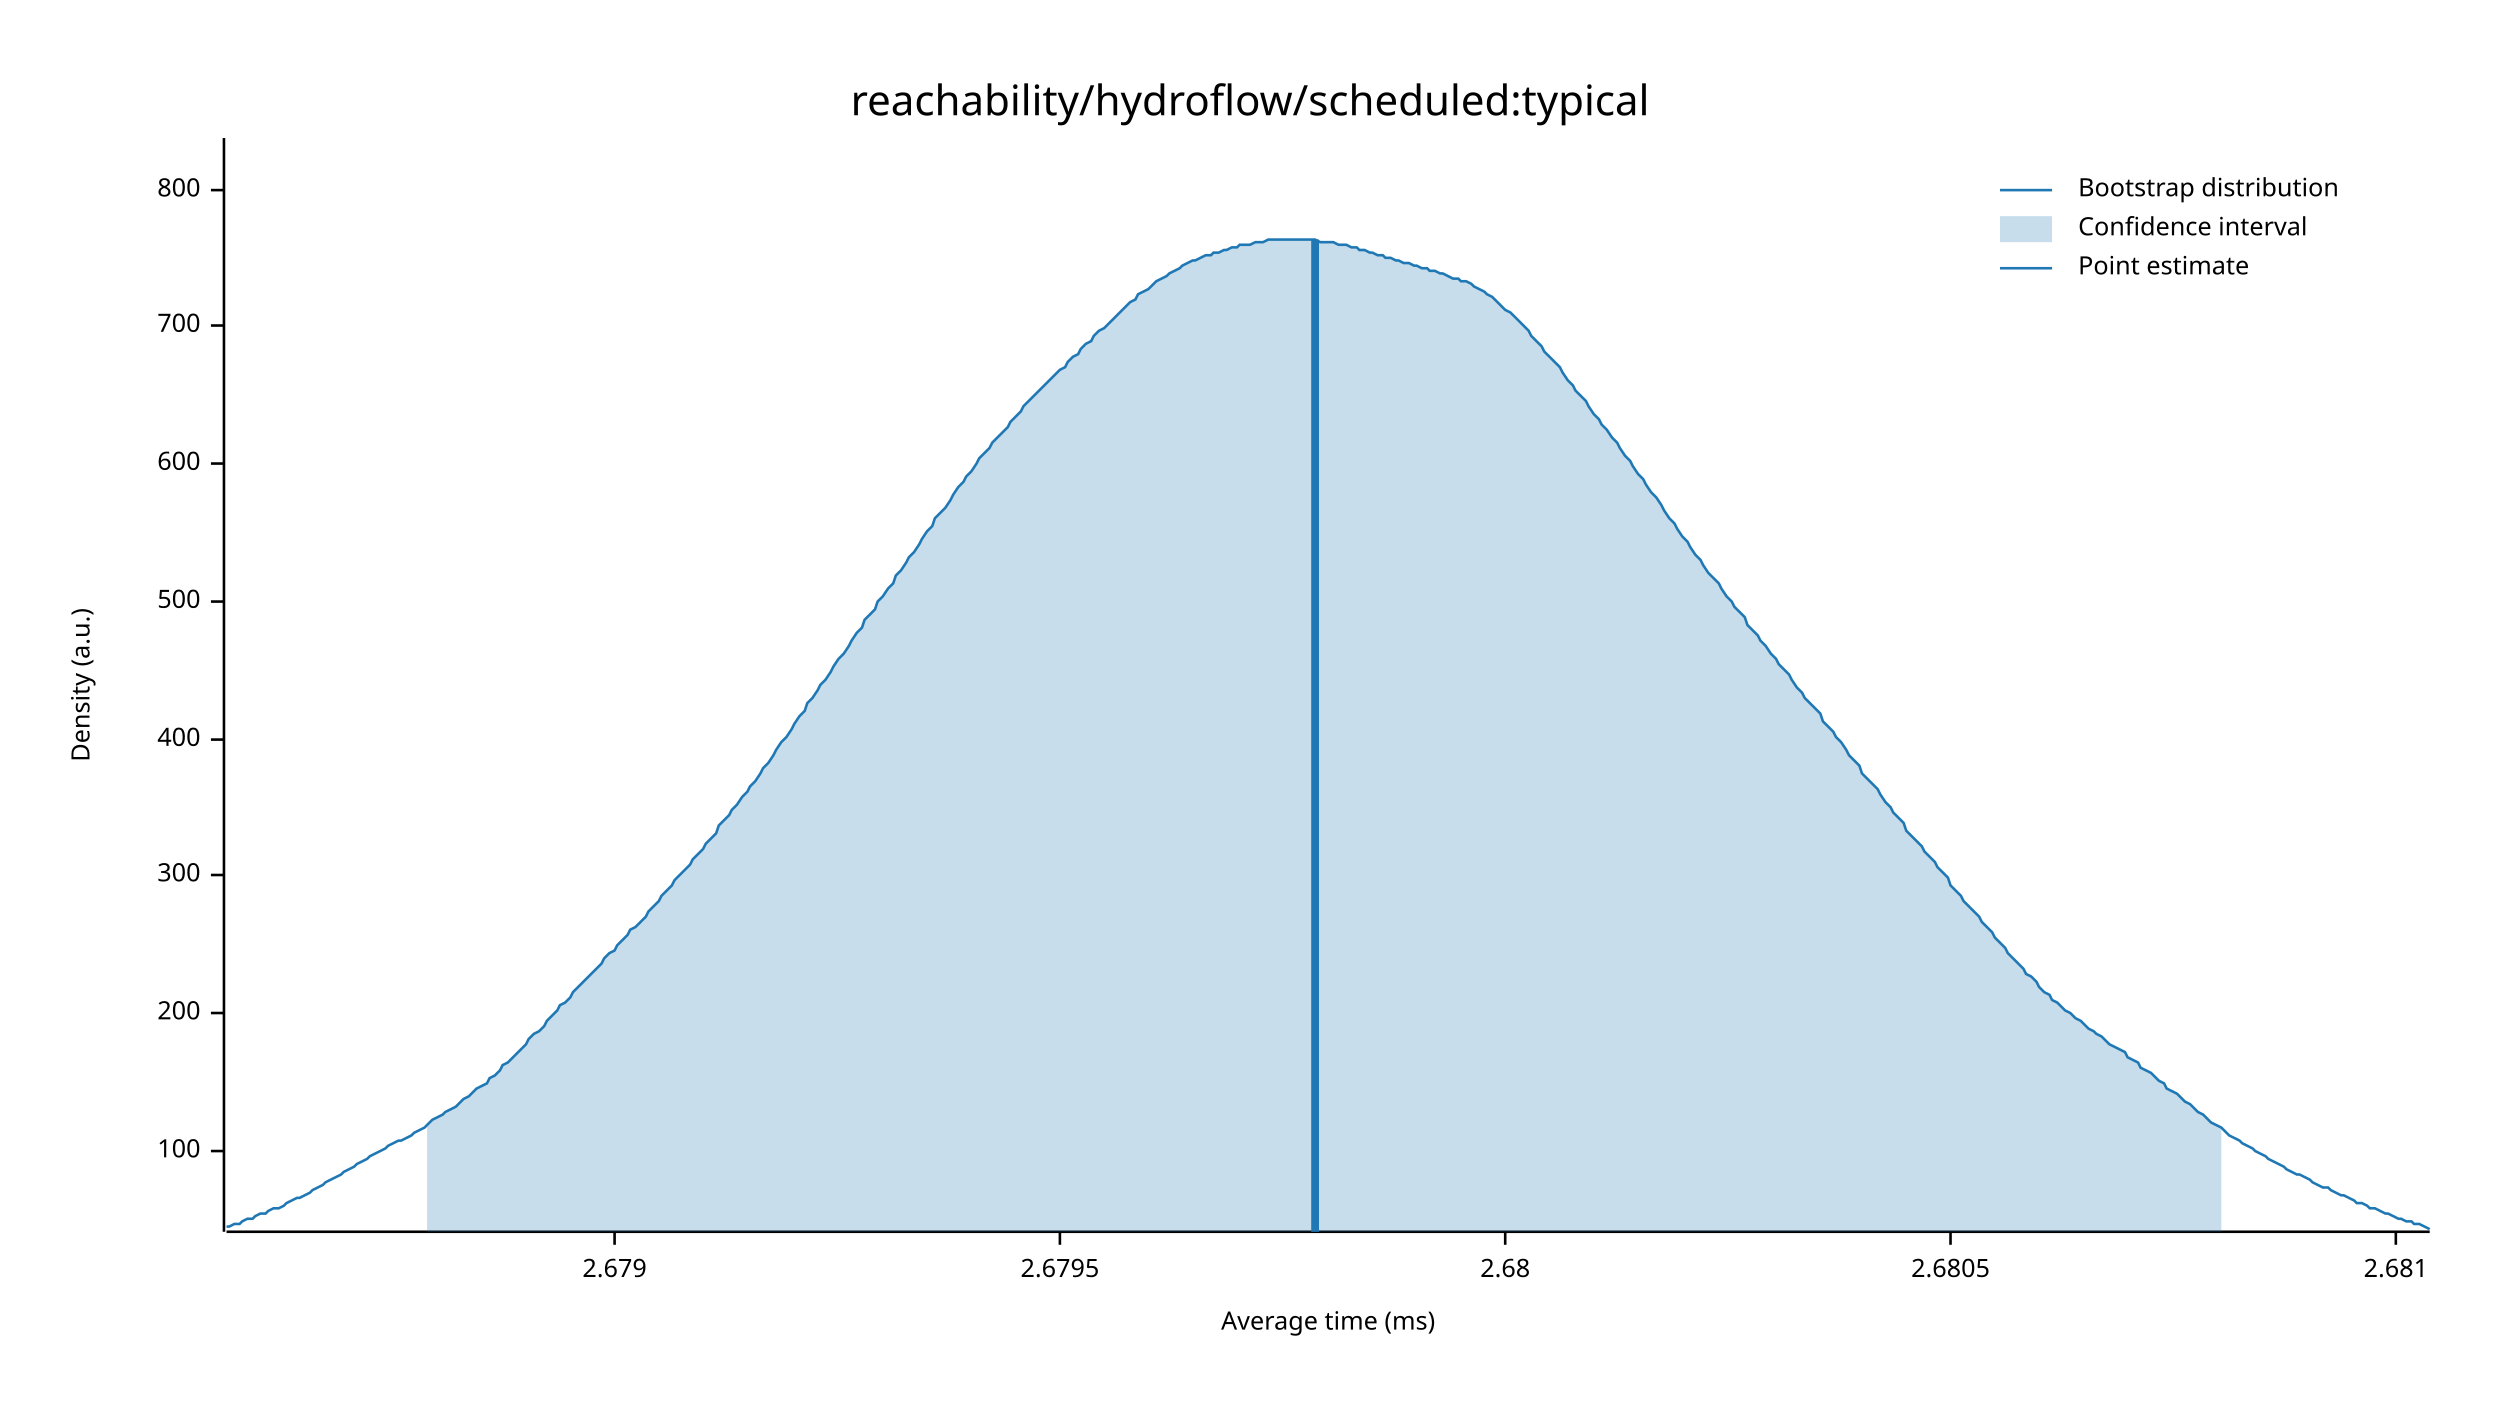
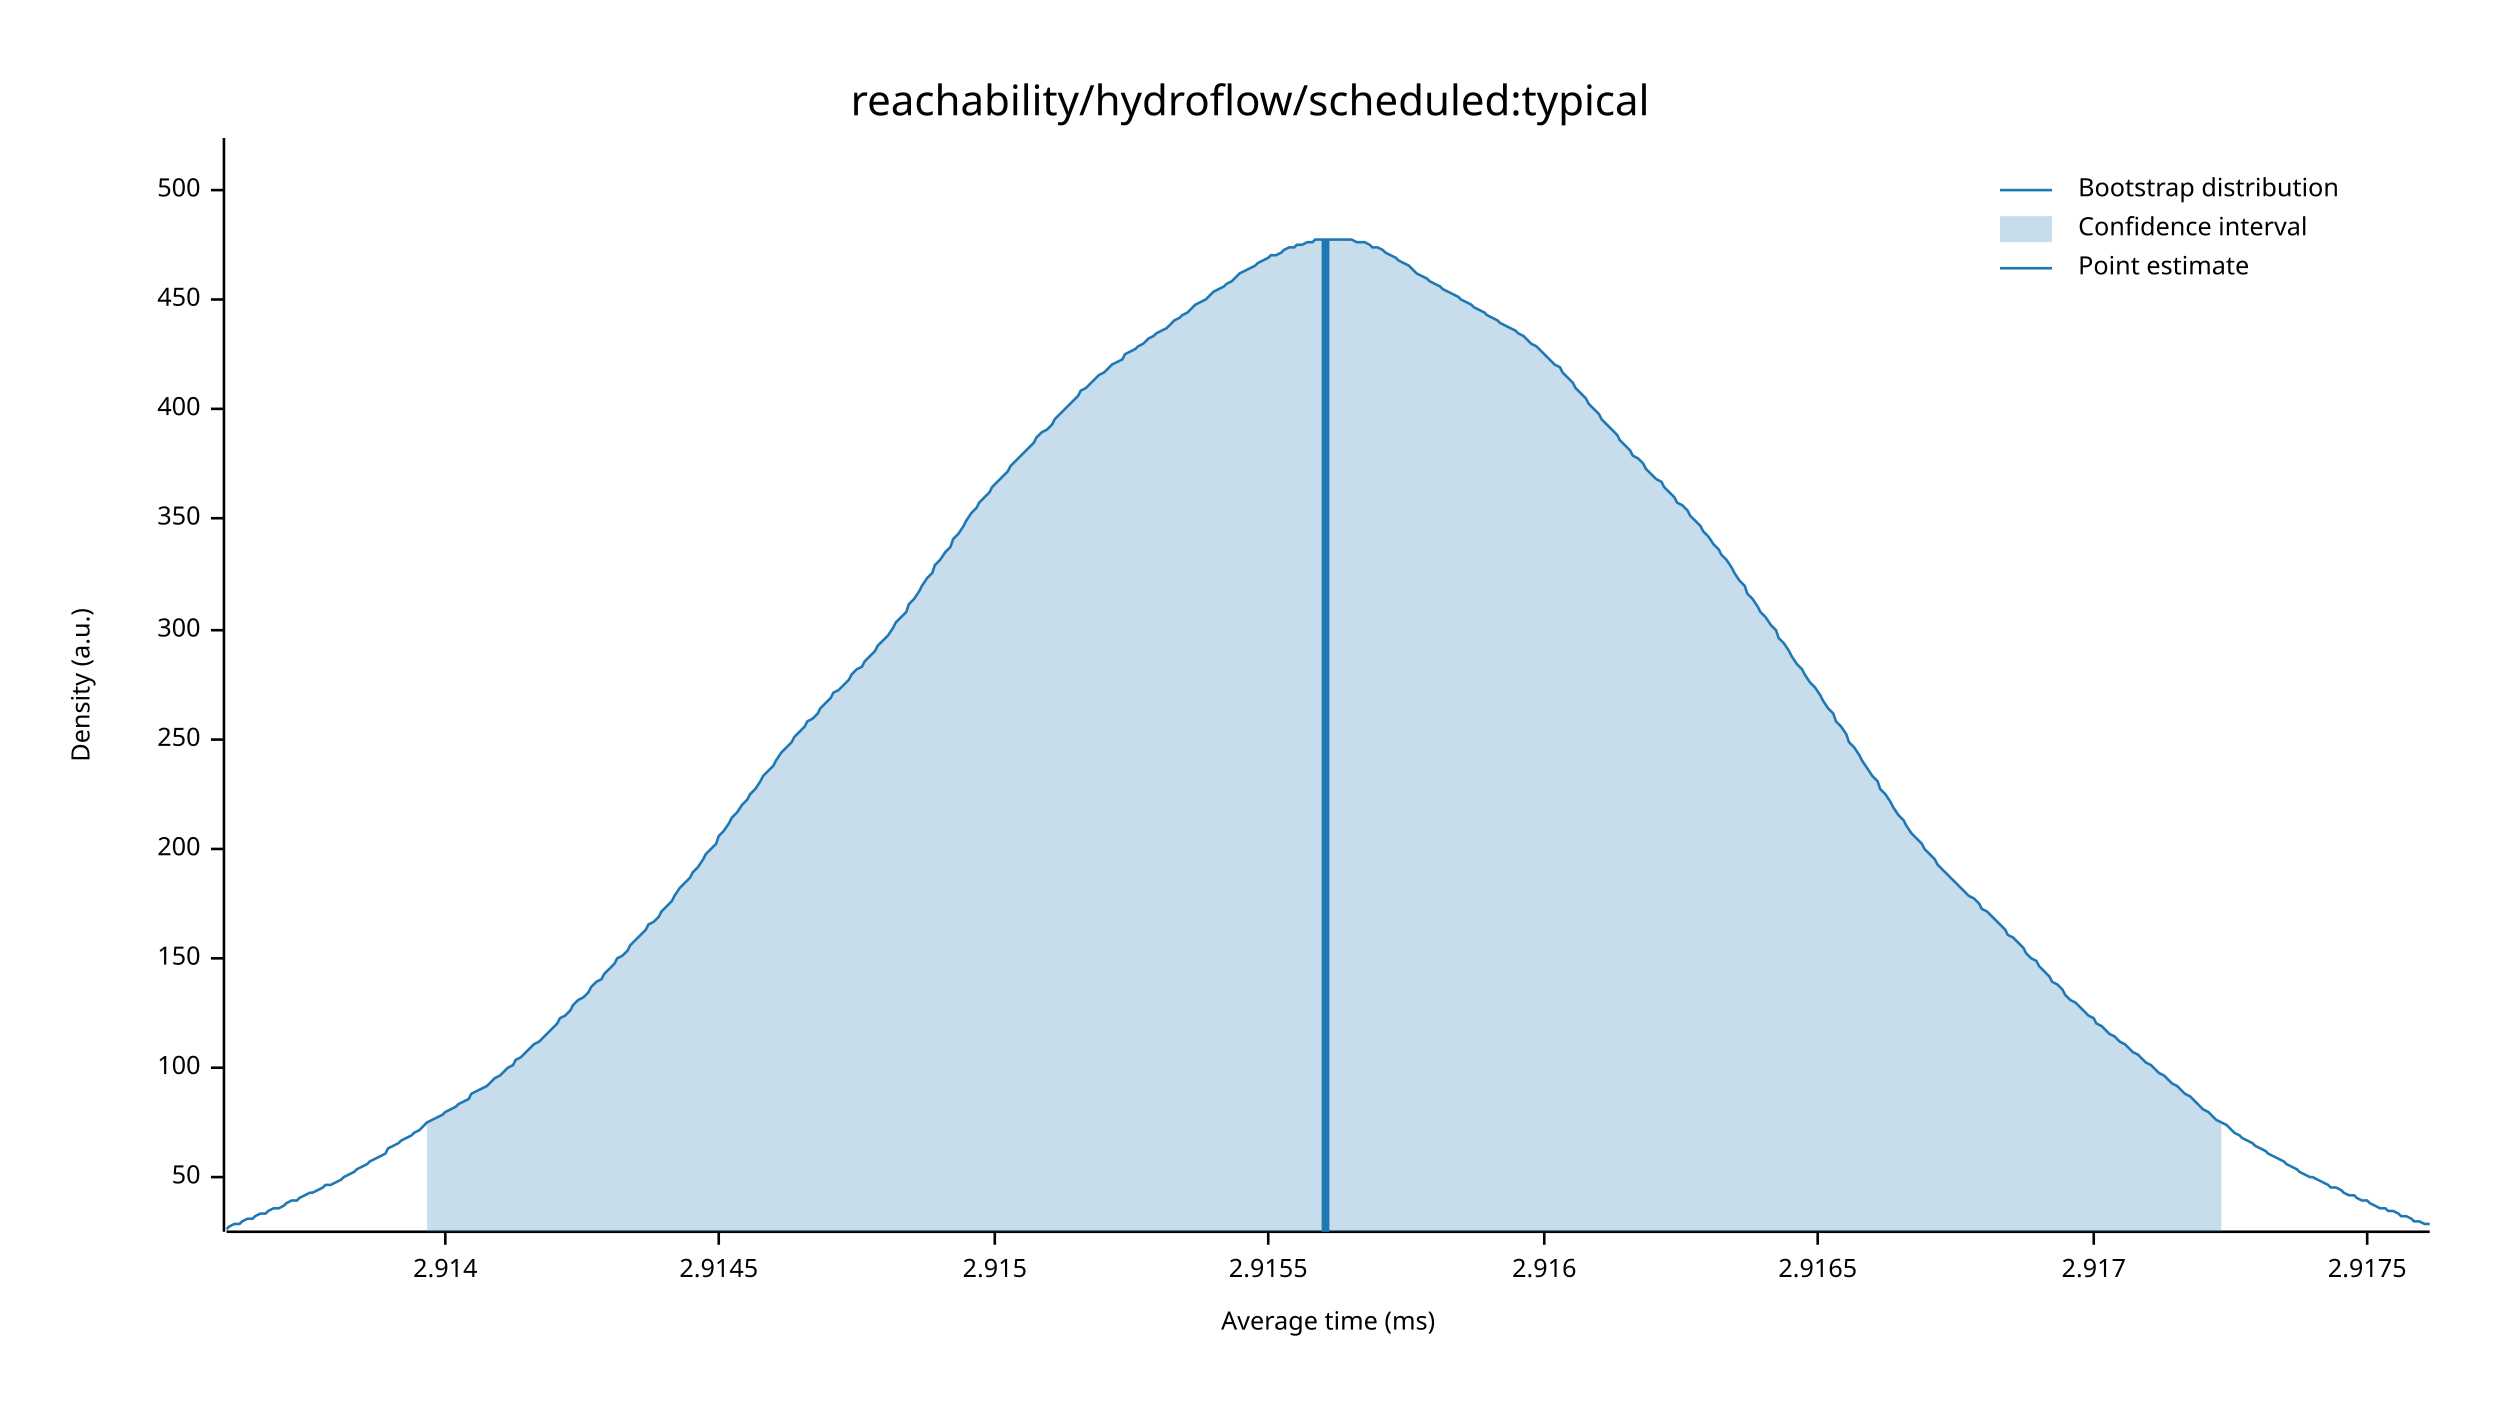
<svg xmlns="http://www.w3.org/2000/svg" width="960" height="540" viewBox="0 0 960 540">
  <text x="480" y="32" dy="0.76em" text-anchor="middle" font-family="sans-serif" font-size="16.129" opacity="1" fill="#000000">
reachability/hydroflow/scheduled:typical
</text>
  <text x="27" y="263" dy="0.76em" text-anchor="middle" font-family="sans-serif" font-size="9.677" opacity="1" fill="#000000" transform="rotate(270, 27, 263)">
Density (a.u.)
</text>
  <text x="510" y="513" dy="-0.5ex" text-anchor="middle" font-family="sans-serif" font-size="9.677" opacity="1" fill="#000000">
Average time (ms)
</text>
  <polyline fill="none" opacity="1" stroke="#000000" stroke-width="1" points="86,53 86,473 " />
-   <text x="77" y="442" dy="0.5ex" text-anchor="end" font-family="sans-serif" font-size="9.677" opacity="1" fill="#000000">
+   <text x="77" y="452" dy="0.5ex" text-anchor="end" font-family="sans-serif" font-size="9.677" opacity="1" fill="#000000">
+ 50
+ </text>
+   <polyline fill="none" opacity="1" stroke="#000000" stroke-width="1" points="81,452 86,452 " />
+   <text x="77" y="410" dy="0.5ex" text-anchor="end" font-family="sans-serif" font-size="9.677" opacity="1" fill="#000000">
100
</text>
-   <polyline fill="none" opacity="1" stroke="#000000" stroke-width="1" points="81,442 86,442 " />
-   <text x="77" y="389" dy="0.5ex" text-anchor="end" font-family="sans-serif" font-size="9.677" opacity="1" fill="#000000">
+   <polyline fill="none" opacity="1" stroke="#000000" stroke-width="1" points="81,410 86,410 " />
+   <text x="77" y="368" dy="0.5ex" text-anchor="end" font-family="sans-serif" font-size="9.677" opacity="1" fill="#000000">
+ 150
+ </text>
+   <polyline fill="none" opacity="1" stroke="#000000" stroke-width="1" points="81,368 86,368 " />
+   <text x="77" y="326" dy="0.5ex" text-anchor="end" font-family="sans-serif" font-size="9.677" opacity="1" fill="#000000">
200
</text>
-   <polyline fill="none" opacity="1" stroke="#000000" stroke-width="1" points="81,389 86,389 " />
-   <text x="77" y="336" dy="0.5ex" text-anchor="end" font-family="sans-serif" font-size="9.677" opacity="1" fill="#000000">
+   <polyline fill="none" opacity="1" stroke="#000000" stroke-width="1" points="81,326 86,326 " />
+   <text x="77" y="284" dy="0.5ex" text-anchor="end" font-family="sans-serif" font-size="9.677" opacity="1" fill="#000000">
+ 250
+ </text>
+   <polyline fill="none" opacity="1" stroke="#000000" stroke-width="1" points="81,284 86,284 " />
+   <text x="77" y="242" dy="0.5ex" text-anchor="end" font-family="sans-serif" font-size="9.677" opacity="1" fill="#000000">
300
</text>
-   <polyline fill="none" opacity="1" stroke="#000000" stroke-width="1" points="81,336 86,336 " />
-   <text x="77" y="284" dy="0.5ex" text-anchor="end" font-family="sans-serif" font-size="9.677" opacity="1" fill="#000000">
+   <polyline fill="none" opacity="1" stroke="#000000" stroke-width="1" points="81,242 86,242 " />
+   <text x="77" y="199" dy="0.5ex" text-anchor="end" font-family="sans-serif" font-size="9.677" opacity="1" fill="#000000">
+ 350
+ </text>
+   <polyline fill="none" opacity="1" stroke="#000000" stroke-width="1" points="81,199 86,199 " />
+   <text x="77" y="157" dy="0.5ex" text-anchor="end" font-family="sans-serif" font-size="9.677" opacity="1" fill="#000000">
400
</text>
-   <polyline fill="none" opacity="1" stroke="#000000" stroke-width="1" points="81,284 86,284 " />
-   <text x="77" y="231" dy="0.5ex" text-anchor="end" font-family="sans-serif" font-size="9.677" opacity="1" fill="#000000">
+   <polyline fill="none" opacity="1" stroke="#000000" stroke-width="1" points="81,157 86,157 " />
+   <text x="77" y="115" dy="0.5ex" text-anchor="end" font-family="sans-serif" font-size="9.677" opacity="1" fill="#000000">
+ 450
+ </text>
+   <polyline fill="none" opacity="1" stroke="#000000" stroke-width="1" points="81,115 86,115 " />
+   <text x="77" y="73" dy="0.5ex" text-anchor="end" font-family="sans-serif" font-size="9.677" opacity="1" fill="#000000">
500
- </text>
-   <polyline fill="none" opacity="1" stroke="#000000" stroke-width="1" points="81,231 86,231 " />
-   <text x="77" y="178" dy="0.5ex" text-anchor="end" font-family="sans-serif" font-size="9.677" opacity="1" fill="#000000">
- 600
- </text>
-   <polyline fill="none" opacity="1" stroke="#000000" stroke-width="1" points="81,178 86,178 " />
-   <text x="77" y="125" dy="0.5ex" text-anchor="end" font-family="sans-serif" font-size="9.677" opacity="1" fill="#000000">
- 700
- </text>
-   <polyline fill="none" opacity="1" stroke="#000000" stroke-width="1" points="81,125 86,125 " />
-   <text x="77" y="73" dy="0.5ex" text-anchor="end" font-family="sans-serif" font-size="9.677" opacity="1" fill="#000000">
- 800
</text>
  <polyline fill="none" opacity="1" stroke="#000000" stroke-width="1" points="81,73 86,73 " />
  <polyline fill="none" opacity="1" stroke="#000000" stroke-width="1" points="87,473 933,473 " />
-   <text x="236" y="483" dy="0.76em" text-anchor="middle" font-family="sans-serif" font-size="9.677" opacity="1" fill="#000000">
- 2.679
+   <text x="171" y="483" dy="0.76em" text-anchor="middle" font-family="sans-serif" font-size="9.677" opacity="1" fill="#000000">
+ 2.914
</text>
-   <polyline fill="none" opacity="1" stroke="#000000" stroke-width="1" points="236,473 236,478 " />
-   <text x="407" y="483" dy="0.76em" text-anchor="middle" font-family="sans-serif" font-size="9.677" opacity="1" fill="#000000">
- 2.6795
+   <polyline fill="none" opacity="1" stroke="#000000" stroke-width="1" points="171,473 171,478 " />
+   <text x="276" y="483" dy="0.76em" text-anchor="middle" font-family="sans-serif" font-size="9.677" opacity="1" fill="#000000">
+ 2.9145
</text>
-   <polyline fill="none" opacity="1" stroke="#000000" stroke-width="1" points="407,473 407,478 " />
-   <text x="578" y="483" dy="0.76em" text-anchor="middle" font-family="sans-serif" font-size="9.677" opacity="1" fill="#000000">
- 2.68
+   <polyline fill="none" opacity="1" stroke="#000000" stroke-width="1" points="276,473 276,478 " />
+   <text x="382" y="483" dy="0.76em" text-anchor="middle" font-family="sans-serif" font-size="9.677" opacity="1" fill="#000000">
+ 2.915
</text>
-   <polyline fill="none" opacity="1" stroke="#000000" stroke-width="1" points="578,473 578,478 " />
-   <text x="749" y="483" dy="0.76em" text-anchor="middle" font-family="sans-serif" font-size="9.677" opacity="1" fill="#000000">
- 2.6805
+   <polyline fill="none" opacity="1" stroke="#000000" stroke-width="1" points="382,473 382,478 " />
+   <text x="487" y="483" dy="0.76em" text-anchor="middle" font-family="sans-serif" font-size="9.677" opacity="1" fill="#000000">
+ 2.9155
</text>
-   <polyline fill="none" opacity="1" stroke="#000000" stroke-width="1" points="749,473 749,478 " />
-   <text x="920" y="483" dy="0.76em" text-anchor="middle" font-family="sans-serif" font-size="9.677" opacity="1" fill="#000000">
- 2.681
+   <polyline fill="none" opacity="1" stroke="#000000" stroke-width="1" points="487,473 487,478 " />
+   <text x="593" y="483" dy="0.76em" text-anchor="middle" font-family="sans-serif" font-size="9.677" opacity="1" fill="#000000">
+ 2.916
</text>
-   <polyline fill="none" opacity="1" stroke="#000000" stroke-width="1" points="920,473 920,478 " />
-   <polyline fill="none" opacity="1" stroke="#1F78B4" stroke-width="1" points="87,471 88,471 90,470 92,470 93,469 95,468 97,468 98,467 100,466 102,466 103,465 105,464 107,464 109,463 110,462 112,461 114,460 115,460 117,459 119,458 120,457 122,456 124,455 125,454 127,453 129,452 131,451 132,450 134,449 136,448 137,447 139,446 141,445 142,444 144,443 146,442 148,441 149,440 151,439 153,438 154,438 156,437 158,436 159,435 161,434 163,433 164,432 166,430 168,429 170,428 171,427 173,426 175,425 176,424 178,422 180,421 181,420 183,418 185,417 187,416 188,414 190,413 192,411 193,409 195,408 197,406 198,405 200,403 202,401 203,399 205,397 207,396 209,394 210,392 212,390 214,388 215,386 217,385 219,383 220,381 222,379 224,377 226,375 227,374 229,372 231,370 232,368 234,366 236,365 237,363 239,361 241,359 242,357 244,356 246,354 248,352 249,350 251,348 253,346 254,344 256,342 258,340 259,338 261,336 263,334 265,332 266,330 268,328 270,326 271,324 273,322 275,320 276,317 278,315 280,313 281,311 283,309 285,306 287,304 288,302 290,300 292,297 293,295 295,293 297,290 298,288 300,285 302,283 304,280 305,278 307,275 309,273 310,270 312,268 314,265 315,263 317,261 319,258 320,256 322,253 324,251 326,248 327,246 329,243 331,241 332,238 334,236 336,234 337,231 339,229 341,226 343,224 344,221 346,219 348,216 349,214 351,212 353,209 354,207 356,204 358,202 359,199 361,197 363,195 365,192 366,190 368,187 370,185 371,183 373,181 375,178 376,176 378,174 380,172 381,170 383,168 385,166 387,164 388,162 390,160 392,158 393,156 395,154 397,152 398,151 400,149 402,147 404,145 405,144 407,142 409,141 410,139 412,137 414,136 415,134 417,132 419,131 420,129 422,127 424,126 426,124 427,123 429,121 431,119 432,118 434,116 436,115 437,113 439,112 441,111 443,109 444,108 446,107 448,106 449,105 451,104 453,103 454,102 456,101 458,100 459,100 461,99 463,98 465,98 466,97 468,97 470,96 471,96 473,95 475,95 476,94 478,94 480,94 482,93 483,93 485,93 487,92 488,92 490,92 492,92 493,92 495,92 497,92 498,92 500,92 502,92 504,92 505,92 507,93 509,93 510,93 512,93 514,94 515,94 517,94 519,95 521,95 522,96 524,96 526,97 527,97 529,98 531,98 532,99 534,99 536,100 537,100 539,101 541,101 543,102 544,102 546,103 548,103 549,104 551,104 553,105 554,105 556,106 558,107 560,107 561,108 563,108 565,109 566,110 568,111 570,112 571,113 573,114 575,116 576,117 578,119 580,120 582,122 583,123 585,125 587,127 588,129 590,131 592,133 593,135 595,137 597,139 599,141 600,143 602,146 604,148 605,150 607,152 609,154 610,156 612,159 614,161 615,163 617,165 619,168 621,170 622,172 624,175 626,177 627,179 629,182 631,184 632,186 634,189 636,191 638,194 639,196 641,199 643,201 644,203 646,206 648,208 649,210 651,213 653,215 654,217 656,220 658,222 660,224 661,226 663,229 665,231 666,233 668,235 670,237 671,240 673,242 675,244 676,246 678,248 680,251 682,253 683,255 685,257 687,259 688,261 690,264 692,266 693,268 695,270 697,272 699,274 700,277 702,279 704,281 705,283 707,285 709,288 710,290 712,292 714,294 715,297 717,299 719,301 721,303 722,305 724,308 726,310 727,312 729,314 731,316 732,319 734,321 736,323 738,325 739,327 741,329 743,331 744,333 746,335 748,337 749,340 751,342 753,344 754,346 756,348 758,350 760,352 761,354 763,356 765,358 766,360 768,362 770,364 771,366 773,368 775,370 777,372 778,374 780,375 782,377 783,379 785,381 787,382 788,384 790,385 792,387 793,388 795,389 797,391 799,392 800,393 802,395 804,396 805,397 807,398 809,400 810,401 812,402 814,403 816,404 817,406 819,407 821,408 822,410 824,411 826,412 827,413 829,415 831,416 832,418 834,419 836,420 838,422 839,423 841,424 843,426 844,427 846,428 848,430 849,431 851,432 853,433 855,435 856,436 858,437 860,438 861,439 863,440 865,441 866,442 868,443 870,444 871,445 873,446 875,447 877,448 878,449 880,450 882,451 883,451 885,452 887,453 888,454 890,455 892,456 894,456 895,457 897,458 899,459 900,459 902,460 904,461 905,462 907,462 909,463 910,464 912,464 914,465 916,466 917,466 919,467 921,468 922,468 924,469 926,469 927,470 929,470 931,471 933,472 " />
-   <polygon opacity="0.25" fill="#1F78B4" points="164,432 166,430 168,429 170,428 171,427 173,426 175,425 176,424 178,422 180,421 181,420 183,418 185,417 187,416 188,414 190,413 192,411 193,409 195,408 197,406 198,405 200,403 202,401 203,399 205,397 207,396 209,394 210,392 212,390 214,388 215,386 217,385 219,383 220,381 222,379 224,377 226,375 227,374 229,372 231,370 232,368 234,366 236,365 237,363 239,361 241,359 242,357 244,356 246,354 248,352 249,350 251,348 253,346 254,344 256,342 258,340 259,338 261,336 263,334 265,332 266,330 268,328 270,326 271,324 273,322 275,320 276,317 278,315 280,313 281,311 283,309 285,306 287,304 288,302 290,300 292,297 293,295 295,293 297,290 298,288 300,285 302,283 304,280 305,278 307,275 309,273 310,270 312,268 314,265 315,263 317,261 319,258 320,256 322,253 324,251 326,248 327,246 329,243 331,241 332,238 334,236 336,234 337,231 339,229 341,226 343,224 344,221 346,219 348,216 349,214 351,212 353,209 354,207 356,204 358,202 359,199 361,197 363,195 365,192 366,190 368,187 370,185 371,183 373,181 375,178 376,176 378,174 380,172 381,170 383,168 385,166 387,164 388,162 390,160 392,158 393,156 395,154 397,152 398,151 400,149 402,147 404,145 405,144 407,142 409,141 410,139 412,137 414,136 415,134 417,132 419,131 420,129 422,127 424,126 426,124 427,123 429,121 431,119 432,118 434,116 436,115 437,113 439,112 441,111 443,109 444,108 446,107 448,106 449,105 451,104 453,103 454,102 456,101 458,100 459,100 461,99 463,98 465,98 466,97 468,97 470,96 471,96 473,95 475,95 476,94 478,94 480,94 482,93 483,93 485,93 487,92 488,92 490,92 492,92 493,92 495,92 497,92 498,92 500,92 502,92 504,92 505,92 507,93 509,93 510,93 512,93 514,94 515,94 517,94 519,95 521,95 522,96 524,96 526,97 527,97 529,98 531,98 532,99 534,99 536,100 537,100 539,101 541,101 543,102 544,102 546,103 548,103 549,104 551,104 553,105 554,105 556,106 558,107 560,107 561,108 563,108 565,109 566,110 568,111 570,112 571,113 573,114 575,116 576,117 578,119 580,120 582,122 583,123 585,125 587,127 588,129 590,131 592,133 593,135 595,137 597,139 599,141 600,143 602,146 604,148 605,150 607,152 609,154 610,156 612,159 614,161 615,163 617,165 619,168 621,170 622,172 624,175 626,177 627,179 629,182 631,184 632,186 634,189 636,191 638,194 639,196 641,199 643,201 644,203 646,206 648,208 649,210 651,213 653,215 654,217 656,220 658,222 660,224 661,226 663,229 665,231 666,233 668,235 670,237 671,240 673,242 675,244 676,246 678,248 680,251 682,253 683,255 685,257 687,259 688,261 690,264 692,266 693,268 695,270 697,272 699,274 700,277 702,279 704,281 705,283 707,285 709,288 710,290 712,292 714,294 715,297 717,299 719,301 721,303 722,305 724,308 726,310 727,312 729,314 731,316 732,319 734,321 736,323 738,325 739,327 741,329 743,331 744,333 746,335 748,337 749,340 751,342 753,344 754,346 756,348 758,350 760,352 761,354 763,356 765,358 766,360 768,362 770,364 771,366 773,368 775,370 777,372 778,374 780,375 782,377 783,379 785,381 787,382 788,384 790,385 792,387 793,388 795,389 797,391 799,392 800,393 802,395 804,396 805,397 807,398 809,400 810,401 812,402 814,403 816,404 817,406 819,407 821,408 822,410 824,411 826,412 827,413 829,415 831,416 832,418 834,419 836,420 838,422 839,423 841,424 843,426 844,427 846,428 848,430 849,431 851,432 853,433 853,473 164,473 " />
-   <polyline fill="none" opacity="1" stroke="#1F78B4" stroke-width="3" points="505,473 505,92 " />
+   <polyline fill="none" opacity="1" stroke="#000000" stroke-width="1" points="593,473 593,478 " />
+   <text x="698" y="483" dy="0.76em" text-anchor="middle" font-family="sans-serif" font-size="9.677" opacity="1" fill="#000000">
+ 2.9165
+ </text>
+   <polyline fill="none" opacity="1" stroke="#000000" stroke-width="1" points="698,473 698,478 " />
+   <text x="804" y="483" dy="0.76em" text-anchor="middle" font-family="sans-serif" font-size="9.677" opacity="1" fill="#000000">
+ 2.917
+ </text>
+   <polyline fill="none" opacity="1" stroke="#000000" stroke-width="1" points="804,473 804,478 " />
+   <text x="909" y="483" dy="0.76em" text-anchor="middle" font-family="sans-serif" font-size="9.677" opacity="1" fill="#000000">
+ 2.9175
+ </text>
+   <polyline fill="none" opacity="1" stroke="#000000" stroke-width="1" points="909,473 909,478 " />
+   <polyline fill="none" opacity="1" stroke="#1F78B4" stroke-width="1" points="87,472 88,471 90,470 92,470 93,469 95,468 97,468 98,467 100,466 102,466 103,465 105,464 107,464 109,463 110,462 112,461 114,461 115,460 117,459 119,458 120,458 122,457 124,456 125,455 127,455 129,454 131,453 132,452 134,451 136,450 137,449 139,448 141,447 142,446 144,445 146,444 148,443 149,441 151,440 153,439 154,438 156,437 158,436 159,435 161,434 163,432 164,431 166,430 168,429 170,428 171,427 173,426 175,425 176,424 178,423 180,422 181,420 183,419 185,418 187,417 188,416 190,414 192,413 193,412 195,410 197,409 198,407 200,406 202,404 203,403 205,401 207,400 209,398 210,397 212,395 214,393 215,391 217,390 219,388 220,386 222,384 224,383 226,381 227,379 229,377 231,376 232,374 234,372 236,370 237,368 239,367 241,365 242,363 244,361 246,359 248,357 249,355 251,354 253,352 254,350 256,348 258,346 259,344 261,341 263,339 265,337 266,335 268,333 270,330 271,328 273,326 275,324 276,321 278,319 280,316 281,314 283,312 285,309 287,307 288,305 290,303 292,300 293,298 295,296 297,294 298,292 300,289 302,287 304,285 305,283 307,281 309,279 310,277 312,276 314,274 315,272 317,270 319,268 320,266 322,265 324,263 326,261 327,259 329,257 331,256 332,254 334,252 336,250 337,248 339,246 341,244 343,241 344,239 346,237 348,235 349,232 351,230 353,227 354,225 356,222 358,220 359,217 361,215 363,212 365,210 366,207 368,205 370,202 371,200 373,197 375,195 376,193 378,191 380,189 381,187 383,185 385,183 387,181 388,179 390,177 392,175 393,174 395,172 397,170 398,168 400,166 402,165 404,163 405,161 407,159 409,157 410,156 412,154 414,152 415,150 417,149 419,147 420,146 422,144 424,143 426,141 427,140 429,139 431,138 432,136 434,135 436,134 437,133 439,132 441,130 443,129 444,128 446,127 448,126 449,125 451,123 453,122 454,121 456,120 458,118 459,117 461,116 463,115 465,113 466,112 468,111 470,110 471,109 473,108 475,106 476,105 478,104 480,103 482,102 483,101 485,100 487,99 488,98 490,98 492,97 493,96 495,95 497,95 498,94 500,94 502,93 504,93 505,92 507,92 509,92 510,92 512,92 514,92 515,92 517,92 519,92 521,93 522,93 524,93 526,94 527,95 529,95 531,96 532,97 534,98 536,99 537,100 539,101 541,102 543,104 544,105 546,106 548,107 549,108 551,109 553,110 554,111 556,112 558,113 560,114 561,115 563,116 565,117 566,118 568,119 570,120 571,121 573,122 575,123 576,124 578,125 580,126 582,127 583,128 585,129 587,131 588,132 590,133 592,135 593,136 595,138 597,140 599,141 600,143 602,145 604,147 605,149 607,151 609,153 610,155 612,157 614,159 615,161 617,163 619,165 621,167 622,169 624,171 626,173 627,175 629,176 631,178 632,180 634,182 636,184 638,185 639,187 641,189 643,191 644,193 646,194 648,196 649,198 651,200 653,202 654,204 656,206 658,209 660,211 661,213 663,215 665,218 666,220 668,223 670,225 671,228 673,230 675,233 676,235 678,237 680,240 682,242 683,245 685,247 687,250 688,252 690,255 692,257 693,259 695,262 697,264 699,267 700,269 702,272 704,274 705,277 707,279 709,282 710,285 712,287 714,290 715,292 717,295 719,298 721,300 722,303 724,305 726,308 727,310 729,313 731,315 732,317 734,320 736,322 738,324 739,326 741,328 743,330 744,332 746,334 748,336 749,337 751,339 753,341 754,342 756,344 758,345 760,347 761,349 763,350 765,352 766,353 768,355 770,357 771,359 773,360 775,362 777,364 778,366 780,368 782,369 783,371 785,373 787,375 788,377 790,378 792,380 793,382 795,384 797,385 799,387 800,388 802,390 804,391 805,393 807,394 809,396 810,397 812,398 814,400 816,401 817,402 819,404 821,405 822,406 824,408 826,409 827,410 829,412 831,413 832,414 834,416 836,417 838,419 839,420 841,421 843,423 844,424 846,426 848,427 849,428 851,430 853,431 855,432 856,433 858,435 860,436 861,437 863,438 865,439 866,440 868,441 870,442 871,443 873,444 875,445 877,446 878,447 880,448 882,449 883,450 885,451 887,452 888,452 890,453 892,454 894,455 895,456 897,456 899,457 900,458 902,459 904,459 905,460 907,461 909,461 910,462 912,463 914,464 916,464 917,465 919,465 921,466 922,467 924,467 926,468 927,469 929,469 931,470 933,470 " />
+   <polygon opacity="0.25" fill="#1F78B4" points="164,431 166,430 168,429 170,428 171,427 173,426 175,425 176,424 178,423 180,422 181,420 183,419 185,418 187,417 188,416 190,414 192,413 193,412 195,410 197,409 198,407 200,406 202,404 203,403 205,401 207,400 209,398 210,397 212,395 214,393 215,391 217,390 219,388 220,386 222,384 224,383 226,381 227,379 229,377 231,376 232,374 234,372 236,370 237,368 239,367 241,365 242,363 244,361 246,359 248,357 249,355 251,354 253,352 254,350 256,348 258,346 259,344 261,341 263,339 265,337 266,335 268,333 270,330 271,328 273,326 275,324 276,321 278,319 280,316 281,314 283,312 285,309 287,307 288,305 290,303 292,300 293,298 295,296 297,294 298,292 300,289 302,287 304,285 305,283 307,281 309,279 310,277 312,276 314,274 315,272 317,270 319,268 320,266 322,265 324,263 326,261 327,259 329,257 331,256 332,254 334,252 336,250 337,248 339,246 341,244 343,241 344,239 346,237 348,235 349,232 351,230 353,227 354,225 356,222 358,220 359,217 361,215 363,212 365,210 366,207 368,205 370,202 371,200 373,197 375,195 376,193 378,191 380,189 381,187 383,185 385,183 387,181 388,179 390,177 392,175 393,174 395,172 397,170 398,168 400,166 402,165 404,163 405,161 407,159 409,157 410,156 412,154 414,152 415,150 417,149 419,147 420,146 422,144 424,143 426,141 427,140 429,139 431,138 432,136 434,135 436,134 437,133 439,132 441,130 443,129 444,128 446,127 448,126 449,125 451,123 453,122 454,121 456,120 458,118 459,117 461,116 463,115 465,113 466,112 468,111 470,110 471,109 473,108 475,106 476,105 478,104 480,103 482,102 483,101 485,100 487,99 488,98 490,98 492,97 493,96 495,95 497,95 498,94 500,94 502,93 504,93 505,92 507,92 509,92 510,92 512,92 514,92 515,92 517,92 519,92 521,93 522,93 524,93 526,94 527,95 529,95 531,96 532,97 534,98 536,99 537,100 539,101 541,102 543,104 544,105 546,106 548,107 549,108 551,109 553,110 554,111 556,112 558,113 560,114 561,115 563,116 565,117 566,118 568,119 570,120 571,121 573,122 575,123 576,124 578,125 580,126 582,127 583,128 585,129 587,131 588,132 590,133 592,135 593,136 595,138 597,140 599,141 600,143 602,145 604,147 605,149 607,151 609,153 610,155 612,157 614,159 615,161 617,163 619,165 621,167 622,169 624,171 626,173 627,175 629,176 631,178 632,180 634,182 636,184 638,185 639,187 641,189 643,191 644,193 646,194 648,196 649,198 651,200 653,202 654,204 656,206 658,209 660,211 661,213 663,215 665,218 666,220 668,223 670,225 671,228 673,230 675,233 676,235 678,237 680,240 682,242 683,245 685,247 687,250 688,252 690,255 692,257 693,259 695,262 697,264 699,267 700,269 702,272 704,274 705,277 707,279 709,282 710,285 712,287 714,290 715,292 717,295 719,298 721,300 722,303 724,305 726,308 727,310 729,313 731,315 732,317 734,320 736,322 738,324 739,326 741,328 743,330 744,332 746,334 748,336 749,337 751,339 753,341 754,342 756,344 758,345 760,347 761,349 763,350 765,352 766,353 768,355 770,357 771,359 773,360 775,362 777,364 778,366 780,368 782,369 783,371 785,373 787,375 788,377 790,378 792,380 793,382 795,384 797,385 799,387 800,388 802,390 804,391 805,393 807,394 809,396 810,397 812,398 814,400 816,401 817,402 819,404 821,405 822,406 824,408 826,409 827,410 829,412 831,413 832,414 834,416 836,417 838,419 839,420 841,421 843,423 844,424 846,426 848,427 849,428 851,430 853,431 853,473 164,473 " />
+   <polyline fill="none" opacity="1" stroke="#1F78B4" stroke-width="3" points="509,473 509,92 " />
  <text x="798" y="68" dy="0.76em" text-anchor="start" font-family="sans-serif" font-size="9.677" opacity="1" fill="#000000">
Bootstrap distribution
</text>
  <text x="798" y="83" dy="0.76em" text-anchor="start" font-family="sans-serif" font-size="9.677" opacity="1" fill="#000000">
Confidence interval
</text>
  <text x="798" y="98" dy="0.76em" text-anchor="start" font-family="sans-serif" font-size="9.677" opacity="1" fill="#000000">
Point estimate
</text>
  <polyline fill="none" opacity="1" stroke="#1F78B4" stroke-width="1" points="768,73 788,73 " />
  <rect x="768" y="83" width="20" height="10" opacity="0.25" fill="#1F78B4" stroke="none" />
  <polyline fill="none" opacity="1" stroke="#1F78B4" stroke-width="1" points="768,103 788,103 " />
</svg>
